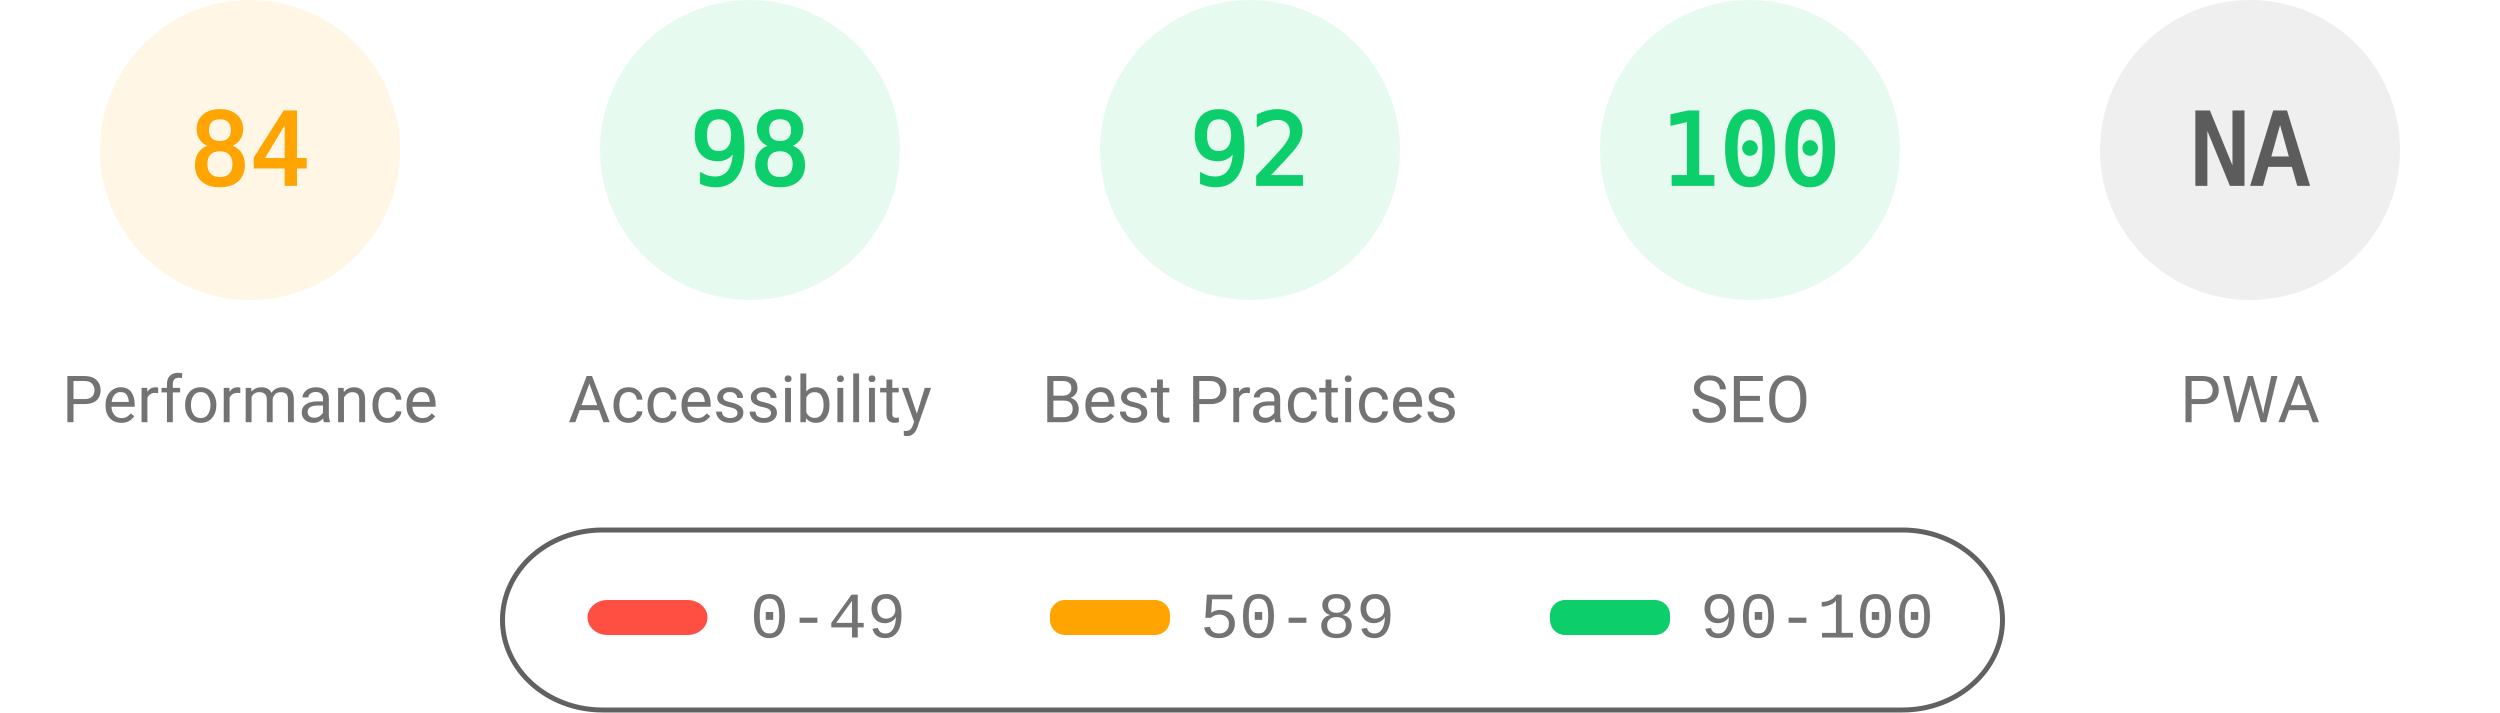
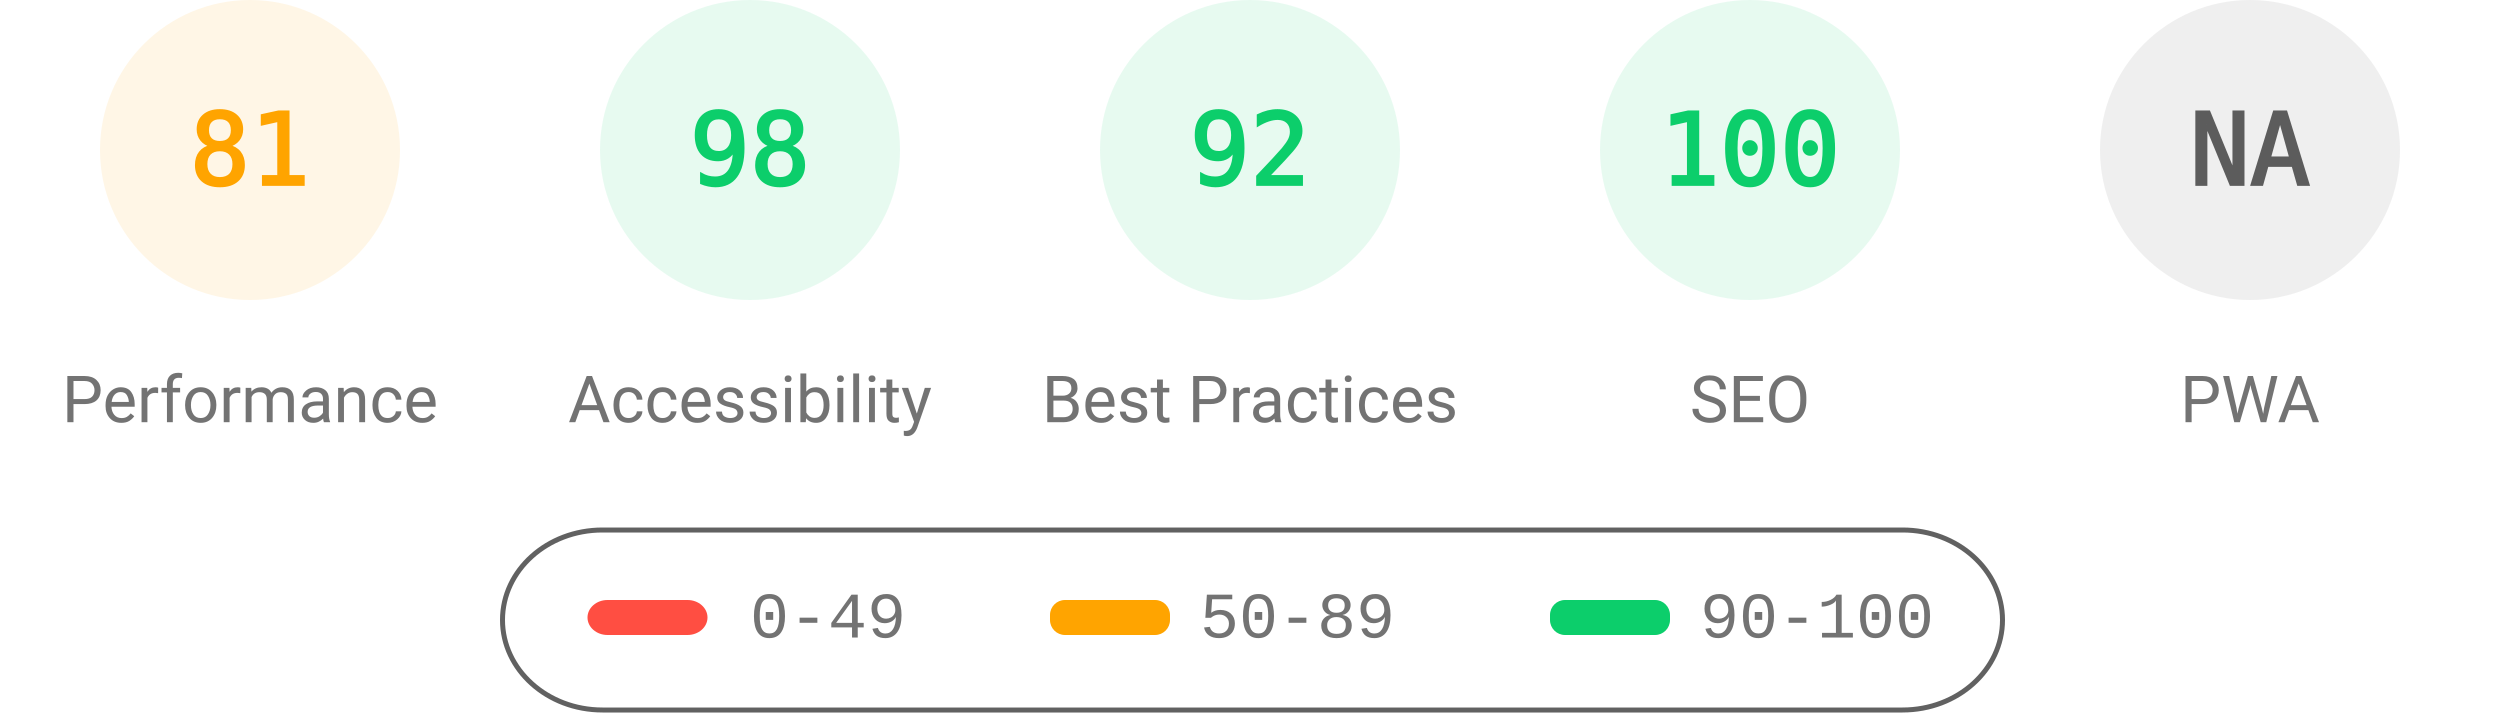
<svg xmlns="http://www.w3.org/2000/svg" fill="none" width="1000" height="285">
  <style>.gauge-base{opacity:.1}.gauge-arc{fill:none;animation-delay:250ms;stroke-linecap:round;transform:rotate(-90deg);transform-origin:100px 60px;animation:load-gauge 1s ease forwards}.guage-text{font-size:40px;font-family:monospace;text-align:center}.guage-red{color:#ff4e42;fill:#ff4e42;stroke:#ff4e42}.guage-orange{color:#ffa400;fill:#ffa400;stroke:#ffa400}.guage-green{color:#0cce6b;fill:#0cce6b;stroke:#0cce6b}.guage-undefined{color:#5c5c5c;fill:#5c5c5c;stroke:#5c5c5c}.guage-title{color:#737373;fill:#737373;stroke:none;font-size:26px;line-height:26px;font-family:Roboto,Halvetica,Arial,sans-serif}@keyframes load-gauge{from{stroke-dasharray:0 352.858}}</style>
  <svg class="guage-div guage-perf guage-orange" viewBox="0 0 200 200" width="200" height="200">
    <circle class="gauge-base" r="56" cx="100" cy="60" stroke-width="8" />
-     <circle class="gauge-arc guage-arc-1" r="56" cx="100" cy="60" stroke-width="8" style="stroke-dasharray:295.561,351.858" />
-     <text class="guage-text" x="100" y="60" alignment-baseline="central" dominant-baseline="central" text-anchor="middle">84</text>
+     <circle class="gauge-arc guage-arc-1" r="56" cx="100" cy="60" stroke-width="8" style="stroke-dasharray:285.005,351.858" />
+     <text class="guage-text" x="100" y="60" alignment-baseline="central" dominant-baseline="central" text-anchor="middle">81</text>
    <text class="guage-title" x="100" y="160" alignment-baseline="central" dominant-baseline="central" text-anchor="middle">Performance</text>
  </svg>
  <svg class="guage-div guage-acc guage-green" viewBox="0 0 200 200" width="200" height="200" x="200">
    <circle class="gauge-base" r="56" cx="100" cy="60" stroke-width="8" />
    <circle class="gauge-arc guage-arc-2" r="56" cx="100" cy="60" stroke-width="8" style="stroke-dasharray:344.821,351.858" />
    <text class="guage-text" x="100" y="60" alignment-baseline="central" dominant-baseline="central" text-anchor="middle">98</text>
    <text class="guage-title" x="100" y="160" alignment-baseline="central" dominant-baseline="central" text-anchor="middle">Accessibility</text>
  </svg>
  <svg class="guage-div guage-best guage-green" viewBox="0 0 200 200" width="200" height="200" x="400">
    <circle class="gauge-base" r="56" cx="100" cy="60" stroke-width="8" />
    <circle class="gauge-arc guage-arc-3" r="56" cx="100" cy="60" stroke-width="8" style="stroke-dasharray:323.709,351.858" />
    <text class="guage-text" x="100" y="60" alignment-baseline="central" dominant-baseline="central" text-anchor="middle">92</text>
    <text class="guage-title" x="100" y="160" alignment-baseline="central" dominant-baseline="central" text-anchor="middle">Best Practices</text>
  </svg>
  <svg class="guage-div guage-seo guage-green" viewBox="0 0 200 200" width="200" height="200" x="600">
    <circle class="gauge-base" r="56" cx="100" cy="60" stroke-width="8" />
    <circle class="gauge-arc guage-arc-4" r="56" cx="100" cy="60" stroke-width="8" style="stroke-dasharray:351.858,351.858" />
    <text class="guage-text" x="100" y="60" alignment-baseline="central" dominant-baseline="central" text-anchor="middle">100</text>
    <text class="guage-title" x="100" y="160" alignment-baseline="central" dominant-baseline="central" text-anchor="middle">SEO</text>
  </svg>
  <svg class="guage-div guage-pwa guage-undefined" viewBox="0 0 200 200" width="200" height="200" x="800">
    <circle class="gauge-base" r="56" cx="100" cy="60" stroke-width="8" />
    <circle class="gauge-arc guage-arc-4" r="56" cx="100" cy="60" stroke-width="8" style="stroke-dasharray:351.858,351.858" />
    <text class="guage-text" x="100" y="60" alignment-baseline="central" dominant-baseline="central" text-anchor="middle">NA</text>
    <text class="guage-title" x="100" y="160" alignment-baseline="central" dominant-baseline="central" text-anchor="middle">PWA</text>
  </svg>
  <svg width="604" height="76" x="200" y="210">
    <path fill="none" id="canvas_background" d="M-1-1h604v80H-1z" />
    <rect fill-opacity="0" stroke="#616161" stroke-width="2" rx="40" id="svg_2" height="72" width="600" y="2" x="1" fill="#000" />
    <rect stroke="#000" rx="8" id="svg_3" height="14" width="48" y="30" x="35" stroke-opacity="null" stroke-width="0" fill="#ff4e42" />
    <rect stroke="#000" rx="6" id="svg_4" height="14" width="48" y="30" x="220" stroke-opacity="null" stroke-width="0" fill="#ffa400" />
    <rect stroke="#000" rx="6" id="svg_5" height="14" width="48" y="30" x="420" stroke-opacity="null" stroke-width="0" fill="#0cce6b" />
    <text xml:space="preserve" text-anchor="start" font-family="'Courier New', Courier, monospace" font-size="26" id="svg_6" y="45" x="100" stroke-opacity="null" stroke-width="0" stroke="#000" fill="#737373">0-49</text>
    <text xml:space="preserve" text-anchor="start" font-family="'Courier New', Courier, monospace" font-size="26" id="svg_7" y="45" x="280" stroke-opacity="null" stroke-width="0" stroke="#000" fill="#737373">50-89</text>
    <text xml:space="preserve" text-anchor="start" font-family="'Courier New', Courier, monospace" font-size="26" id="svg_8" y="45" x="480" stroke-opacity="null" stroke-width="0" stroke="#000" fill="#737373">90-100</text>
  </svg>
</svg>
